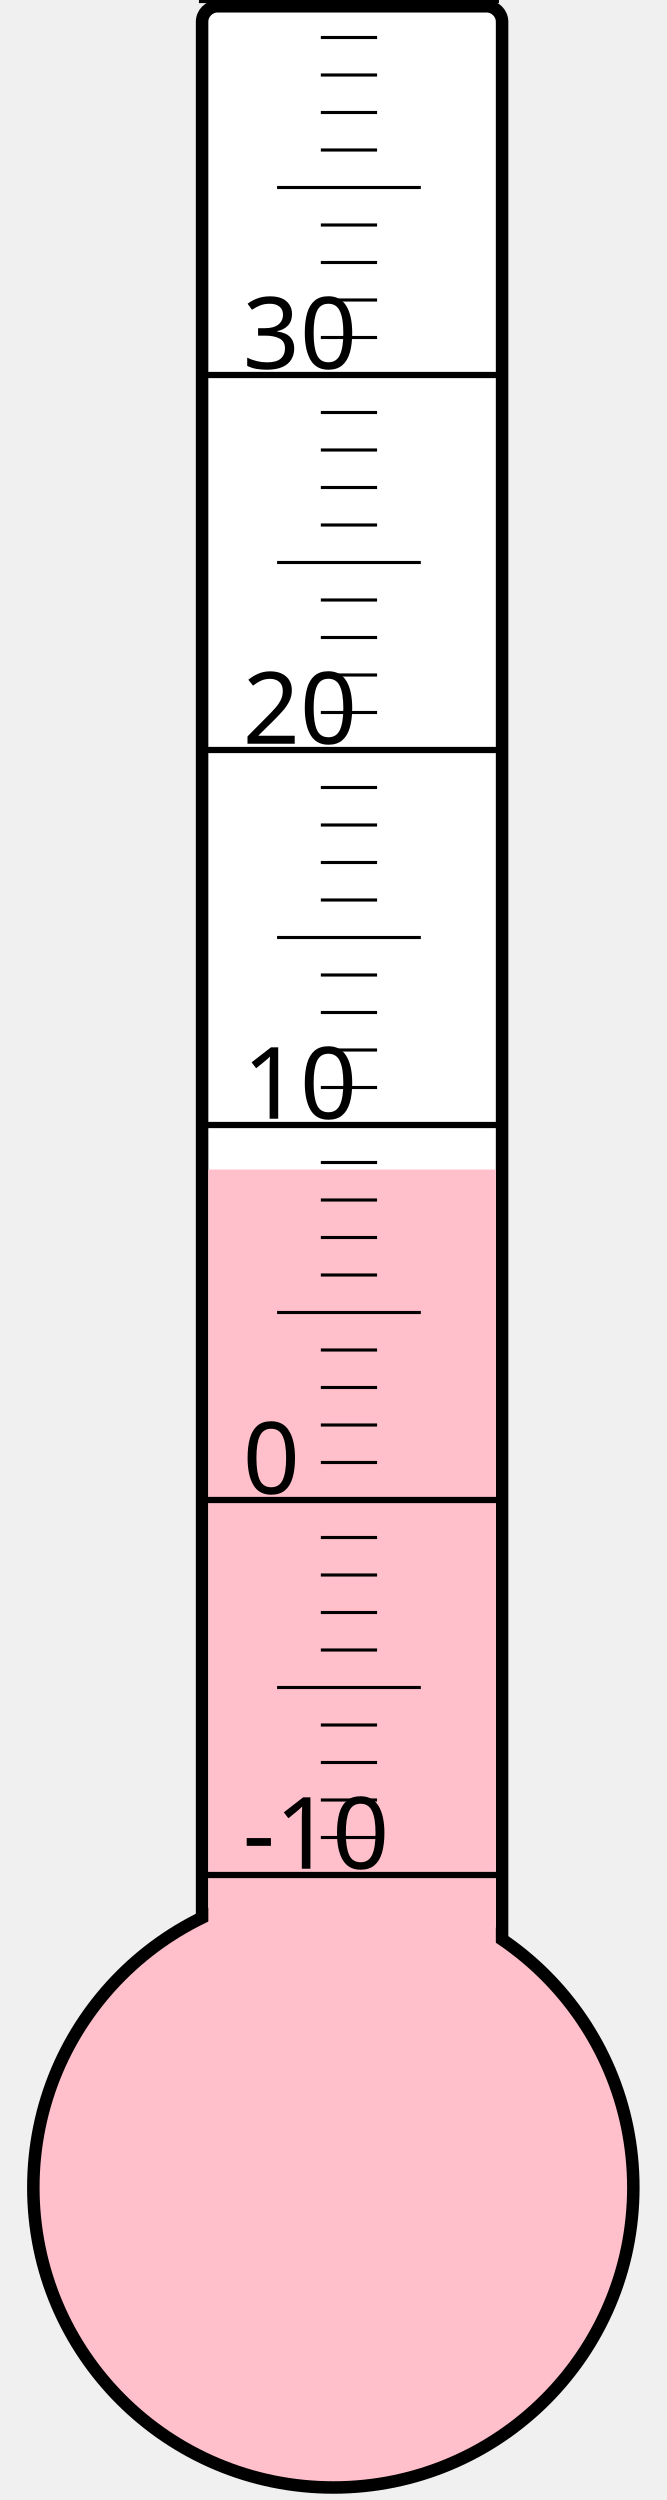
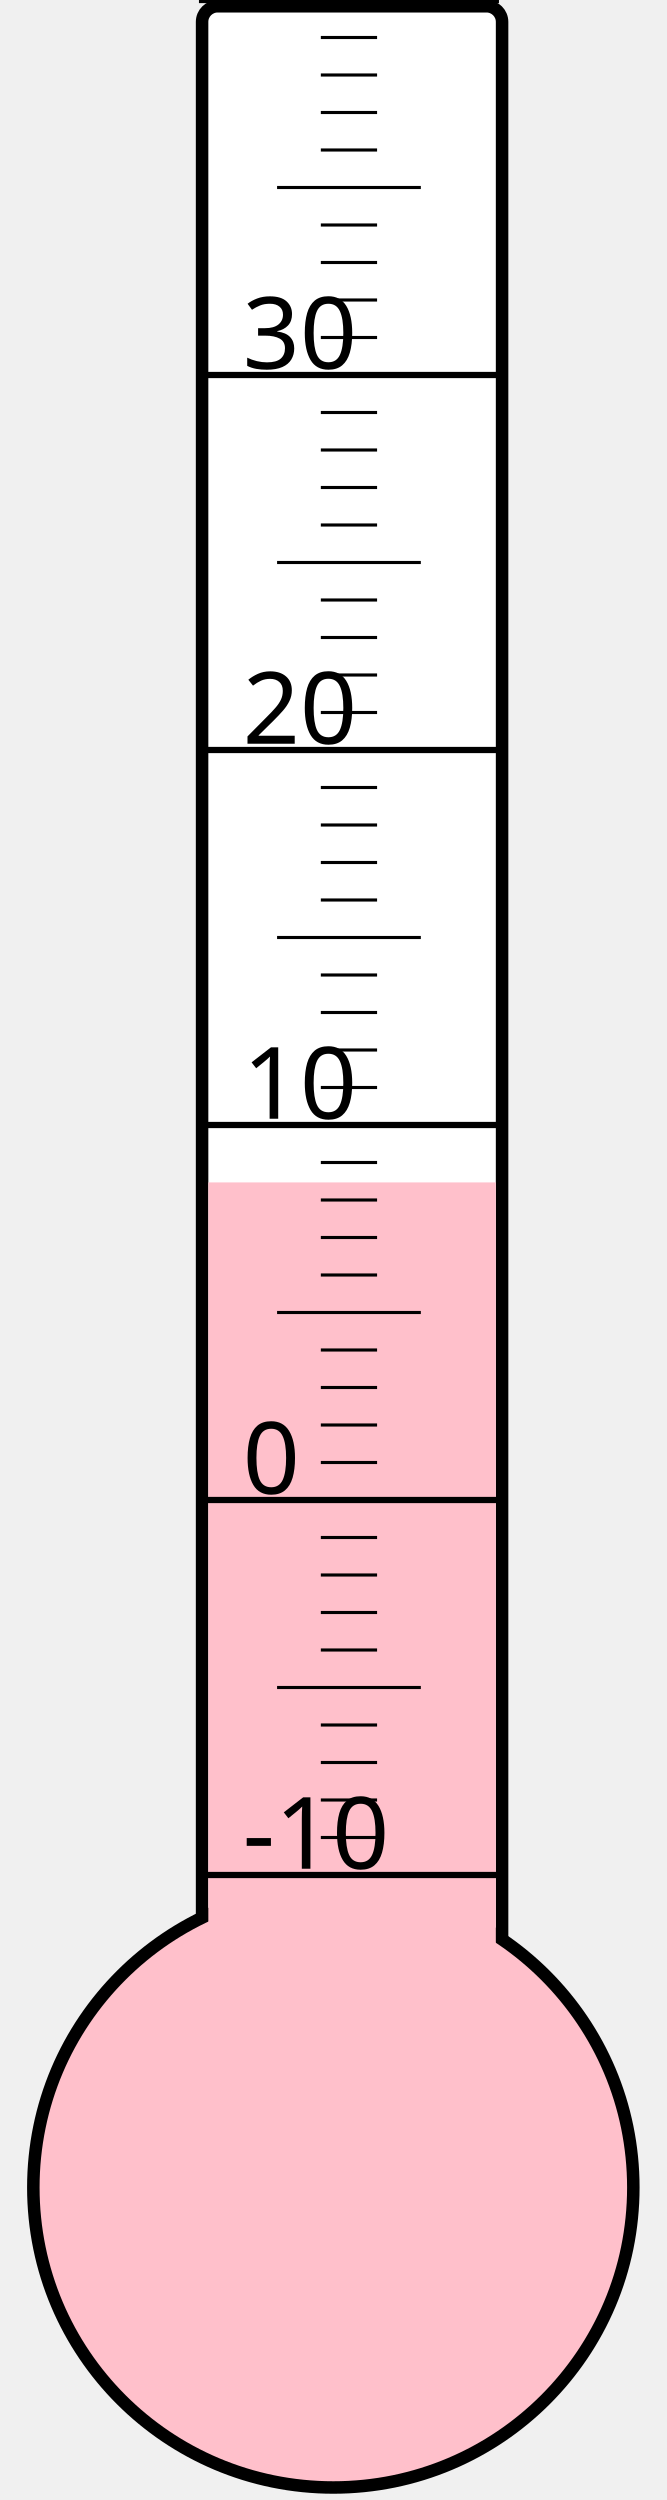
<svg xmlns="http://www.w3.org/2000/svg" width="40px" height="150px" viewBox="0 0 200 800">
  <rect width="200" height="800" x="0" y="0" style="fill: #ffffeb; fill-opacity: 0;" />
  <rect width="96" height="680" x="58" y="2" rx="5" ry="5" style="fill: white; fill-opacity: 1; stroke: black; stroke-width: 4;" />
  <circle cx="100" cy="700" r="96" style="fill: pink; stroke: black; stroke-width: 4;" />
-   <rect width="92" height="325.75" x="60" y="374.25" style="fill: pink; fill-opacity: 1; stroke-width: 0;" />
+   <rect width="92" height="321.625" x="60" y="378.375" style="fill: pink; fill-opacity: 1; stroke-width: 0;" />
  <text x="71" y="598" style="font-family: sans-serif; font-size: 24pt;">-10</text>
  <text x="71" y="478" style="font-family: sans-serif; font-size: 24pt;">0</text>
  <text x="71" y="358" style="font-family: sans-serif; font-size: 24pt;">10</text>
  <text x="71" y="238" style="font-family: sans-serif; font-size: 24pt;">20</text>
  <text x="71" y="118" style="font-family: sans-serif; font-size: 24pt;">30</text>
  <g style="stroke: black;">
    <line x1="57" y1="600" x2="153" y2="600" style="stroke-width: 2;" />
    <line x1="96" y1="588" x2="114" y2="588" style="stroke-width: 1;" />
    <line x1="96" y1="576" x2="114" y2="576" style="stroke-width: 1;" />
    <line x1="96" y1="564" x2="114" y2="564" style="stroke-width: 1;" />
    <line x1="96" y1="552" x2="114" y2="552" style="stroke-width: 1;" />
    <line x1="82" y1="540" x2="128" y2="540" style="stroke-width: 1;" />
    <line x1="96" y1="528" x2="114" y2="528" style="stroke-width: 1;" />
    <line x1="96" y1="516" x2="114" y2="516" style="stroke-width: 1;" />
    <line x1="96" y1="504" x2="114" y2="504" style="stroke-width: 1;" />
    <line x1="96" y1="492" x2="114" y2="492" style="stroke-width: 1;" />
    <line x1="57" y1="480" x2="153" y2="480" style="stroke-width: 2;" />
    <line x1="96" y1="468" x2="114" y2="468" style="stroke-width: 1;" />
    <line x1="96" y1="456" x2="114" y2="456" style="stroke-width: 1;" />
    <line x1="96" y1="444" x2="114" y2="444" style="stroke-width: 1;" />
    <line x1="96" y1="432" x2="114" y2="432" style="stroke-width: 1;" />
    <line x1="82" y1="420" x2="128" y2="420" style="stroke-width: 1;" />
    <line x1="96" y1="408" x2="114" y2="408" style="stroke-width: 1;" />
    <line x1="96" y1="396" x2="114" y2="396" style="stroke-width: 1;" />
    <line x1="96" y1="384" x2="114" y2="384" style="stroke-width: 1;" />
    <line x1="96" y1="372" x2="114" y2="372" style="stroke-width: 1;" />
    <line x1="57" y1="360" x2="153" y2="360" style="stroke-width: 2;" />
    <line x1="96" y1="348" x2="114" y2="348" style="stroke-width: 1;" />
    <line x1="96" y1="336" x2="114" y2="336" style="stroke-width: 1;" />
    <line x1="96" y1="324" x2="114" y2="324" style="stroke-width: 1;" />
    <line x1="96" y1="312" x2="114" y2="312" style="stroke-width: 1;" />
    <line x1="82" y1="300" x2="128" y2="300" style="stroke-width: 1;" />
    <line x1="96" y1="288" x2="114" y2="288" style="stroke-width: 1;" />
    <line x1="96" y1="276" x2="114" y2="276" style="stroke-width: 1;" />
    <line x1="96" y1="264" x2="114" y2="264" style="stroke-width: 1;" />
    <line x1="96" y1="252" x2="114" y2="252" style="stroke-width: 1;" />
    <line x1="57" y1="240" x2="153" y2="240" style="stroke-width: 2;" />
    <line x1="96" y1="228" x2="114" y2="228" style="stroke-width: 1;" />
    <line x1="96" y1="216" x2="114" y2="216" style="stroke-width: 1;" />
    <line x1="96" y1="204" x2="114" y2="204" style="stroke-width: 1;" />
    <line x1="96" y1="192" x2="114" y2="192" style="stroke-width: 1;" />
    <line x1="82" y1="180" x2="128" y2="180" style="stroke-width: 1;" />
    <line x1="96" y1="168" x2="114" y2="168" style="stroke-width: 1;" />
    <line x1="96" y1="156" x2="114" y2="156" style="stroke-width: 1;" />
    <line x1="96" y1="144" x2="114" y2="144" style="stroke-width: 1;" />
    <line x1="96" y1="132" x2="114" y2="132" style="stroke-width: 1;" />
    <line x1="57" y1="120" x2="153" y2="120" style="stroke-width: 2;" />
    <line x1="96" y1="108" x2="114" y2="108" style="stroke-width: 1;" />
    <line x1="96" y1="96" x2="114" y2="96" style="stroke-width: 1;" />
    <line x1="96" y1="84" x2="114" y2="84" style="stroke-width: 1;" />
    <line x1="96" y1="72" x2="114" y2="72" style="stroke-width: 1;" />
    <line x1="82" y1="60" x2="128" y2="60" style="stroke-width: 1;" />
    <line x1="96" y1="48" x2="114" y2="48" style="stroke-width: 1;" />
    <line x1="96" y1="36" x2="114" y2="36" style="stroke-width: 1;" />
    <line x1="96" y1="24" x2="114" y2="24" style="stroke-width: 1;" />
    <line x1="96" y1="12" x2="114" y2="12" style="stroke-width: 1;" />
    <line x1="57" y1="0" x2="153" y2="0" style="stroke-width: 2;" />
  </g>
</svg>
